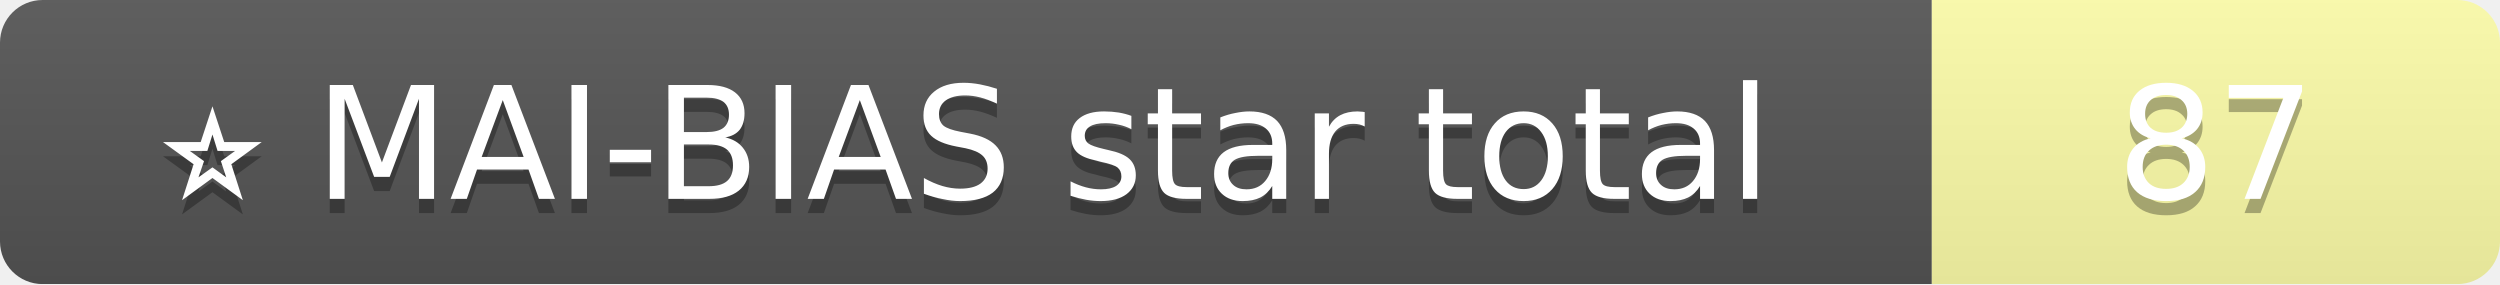
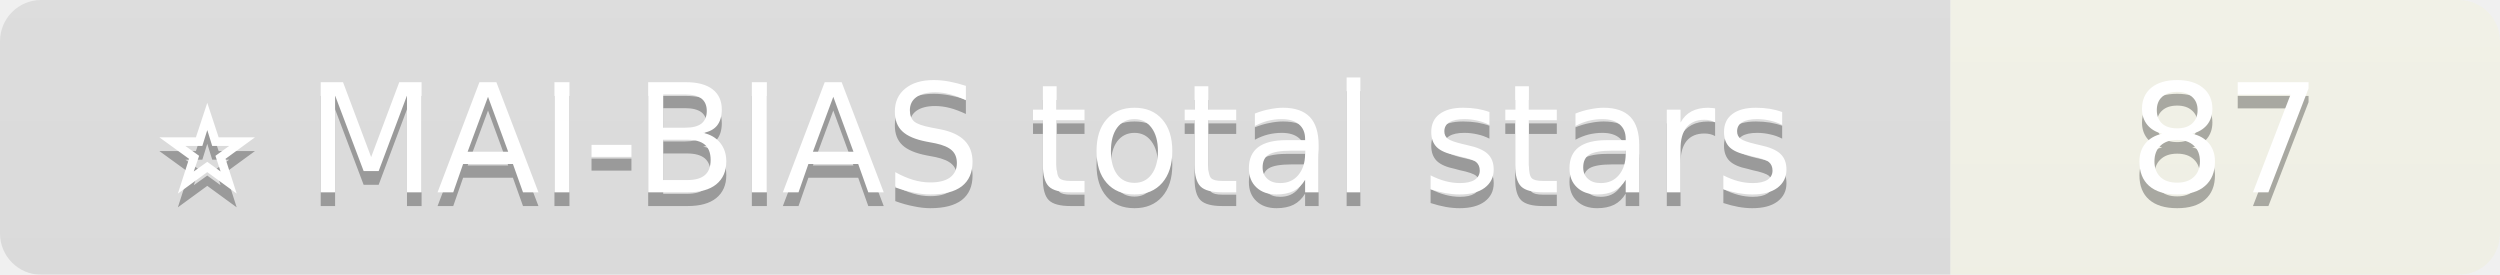
- <svg xmlns="http://www.w3.org/2000/svg" width="176" height="20">
+ <svg xmlns="http://www.w3.org/2000/svg" width="182" height="20">
  <linearGradient id="b" x2="0" y2="100%">
    <stop offset="0" stop-color="#bbb" stop-opacity=".1" />
    <stop offset="1" stop-opacity=".1" />
  </linearGradient>
  <mask id="a">
-     <rect width="176" height="20" rx="3" fill="#fff" />
+     <rect width="182" height="20" rx="3" fill="#222" />
  </mask>
  <g mask="url(#a)">
-     <rect width="136" height="20" fill="#555" />
-     <rect x="136" width="40" height="20" fill="#ffa" />
-     <rect width="176" height="20" fill="url(#b)" />
+     <rect width="142" height="20" fill="#555" />
+     <rect x="142" width="40" height="20" fill="#ffa" />
+     <rect width="182" height="20" fill="url(#b)" />
  </g>
  <g fill="#fff" text-anchor="middle" font-family="Verdana,Geneva,DejaVu Sans,sans-serif" font-size="11">
-     <text x="68.0" y="15" fill="#010101" fill-opacity=".3">⭐ MAI-BIAS star total</text>
-     <text x="68.0" y="14">⭐ MAI-BIAS star total</text>
-     <text x="156.0" y="15" fill="#010101" fill-opacity=".3">87</text>
-     <text x="156.0" y="14">87</text>
+     <text x="71.0" y="15" fill="#010101" fill-opacity=".3">⭐ MAI-BIAS total stars</text>
+     <text x="71.0" y="14">⭐ MAI-BIAS total stars</text>
+     <text x="162.0" y="15" fill="#010101" fill-opacity=".3">87</text>
+     <text x="162.0" y="14">87</text>
  </g>
</svg>
